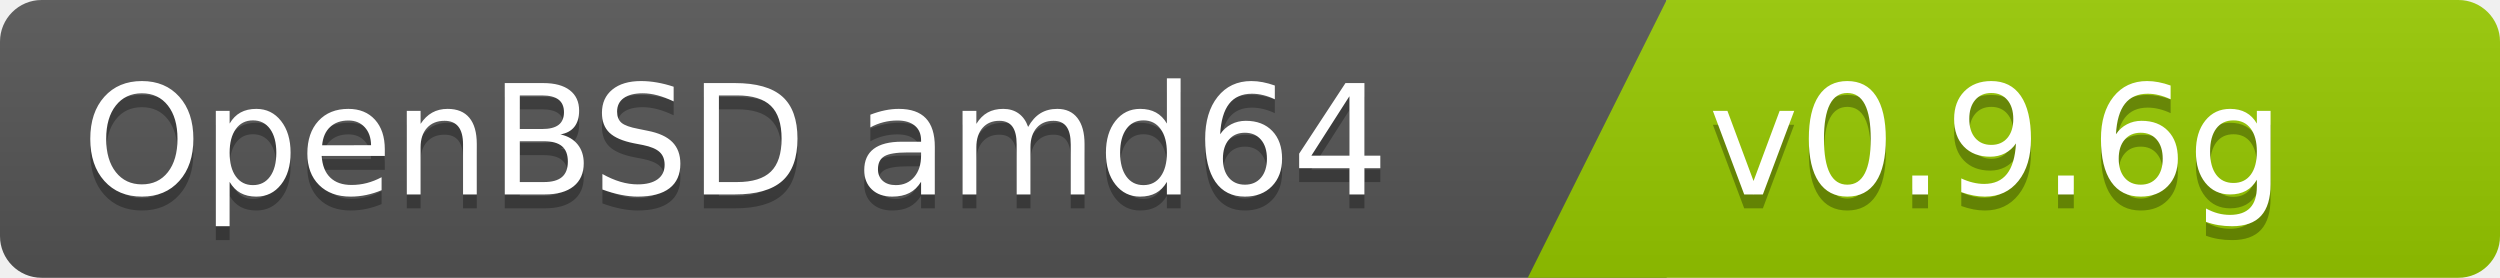
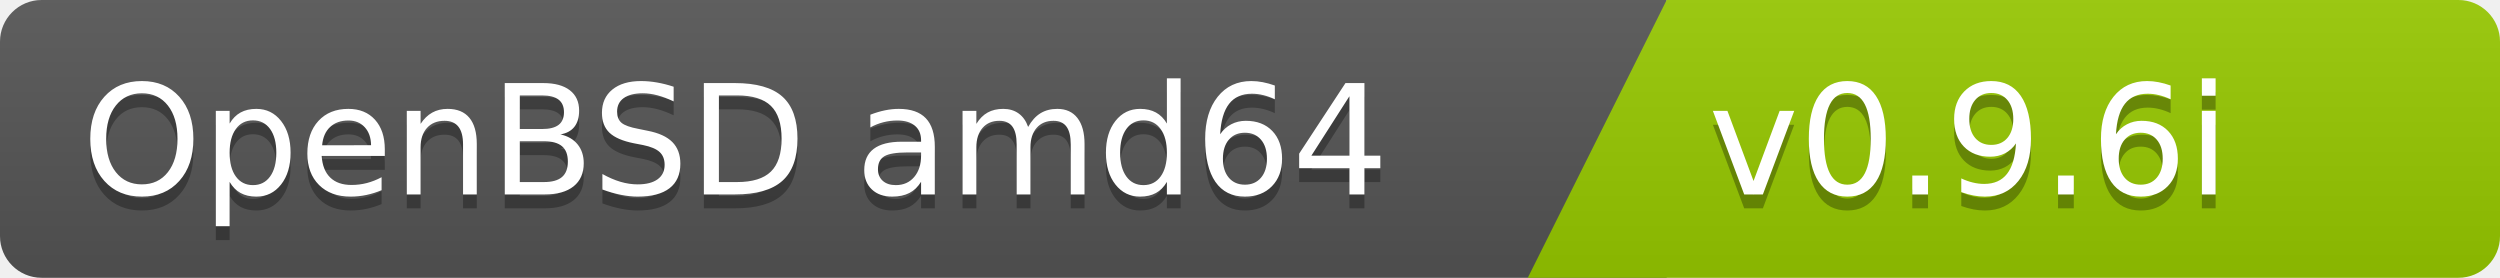
<svg xmlns="http://www.w3.org/2000/svg" width="180" height="20">
  <linearGradient id="b" x2="0" y2="100%">
    <stop offset="0" stop-color="#bbb" stop-opacity=".1" />
    <stop offset="1" stop-opacity=".1" />
  </linearGradient>
  <clipPath id="a">
    <rect width="180" height="20" rx="3" fill="#fff" />
  </clipPath>
  <g clip-path="url(#a)">
    <path fill="#555" d="M0   0h120v20H0z" />
    <path fill="#97ca00" d="M120 0h125v20H110z" />
    <path fill="url(#b)" d="M0   0h180v20H0z" />
  </g>
  <g fill="#fff" font-family="DejaVu Sans,Verdana,Geneva,sans-serif" font-size="110">
    <text x="1000" y="150" fill="#010101" fill-opacity=".3" transform="scale(.1)" text-anchor="end">OpenBSD amd64</text>
    <text x="1000" y="140" transform="scale(.1)" text-anchor="end">OpenBSD amd64</text>
-     <text x="1230" y="150" fill="#010101" fill-opacity=".3" transform="scale(.1)" text-anchor="start">v0.9.6g</text>
-     <text x="1230" y="140" transform="scale(.1)" text-anchor="start">v0.9.6g</text>
+     <text x="1230" y="150" fill="#010101" fill-opacity=".3" transform="scale(.1)" text-anchor="start">v0.9.6i</text>
+     <text x="1230" y="140" transform="scale(.1)" text-anchor="start">v0.9.6i</text>
  </g>
</svg>
